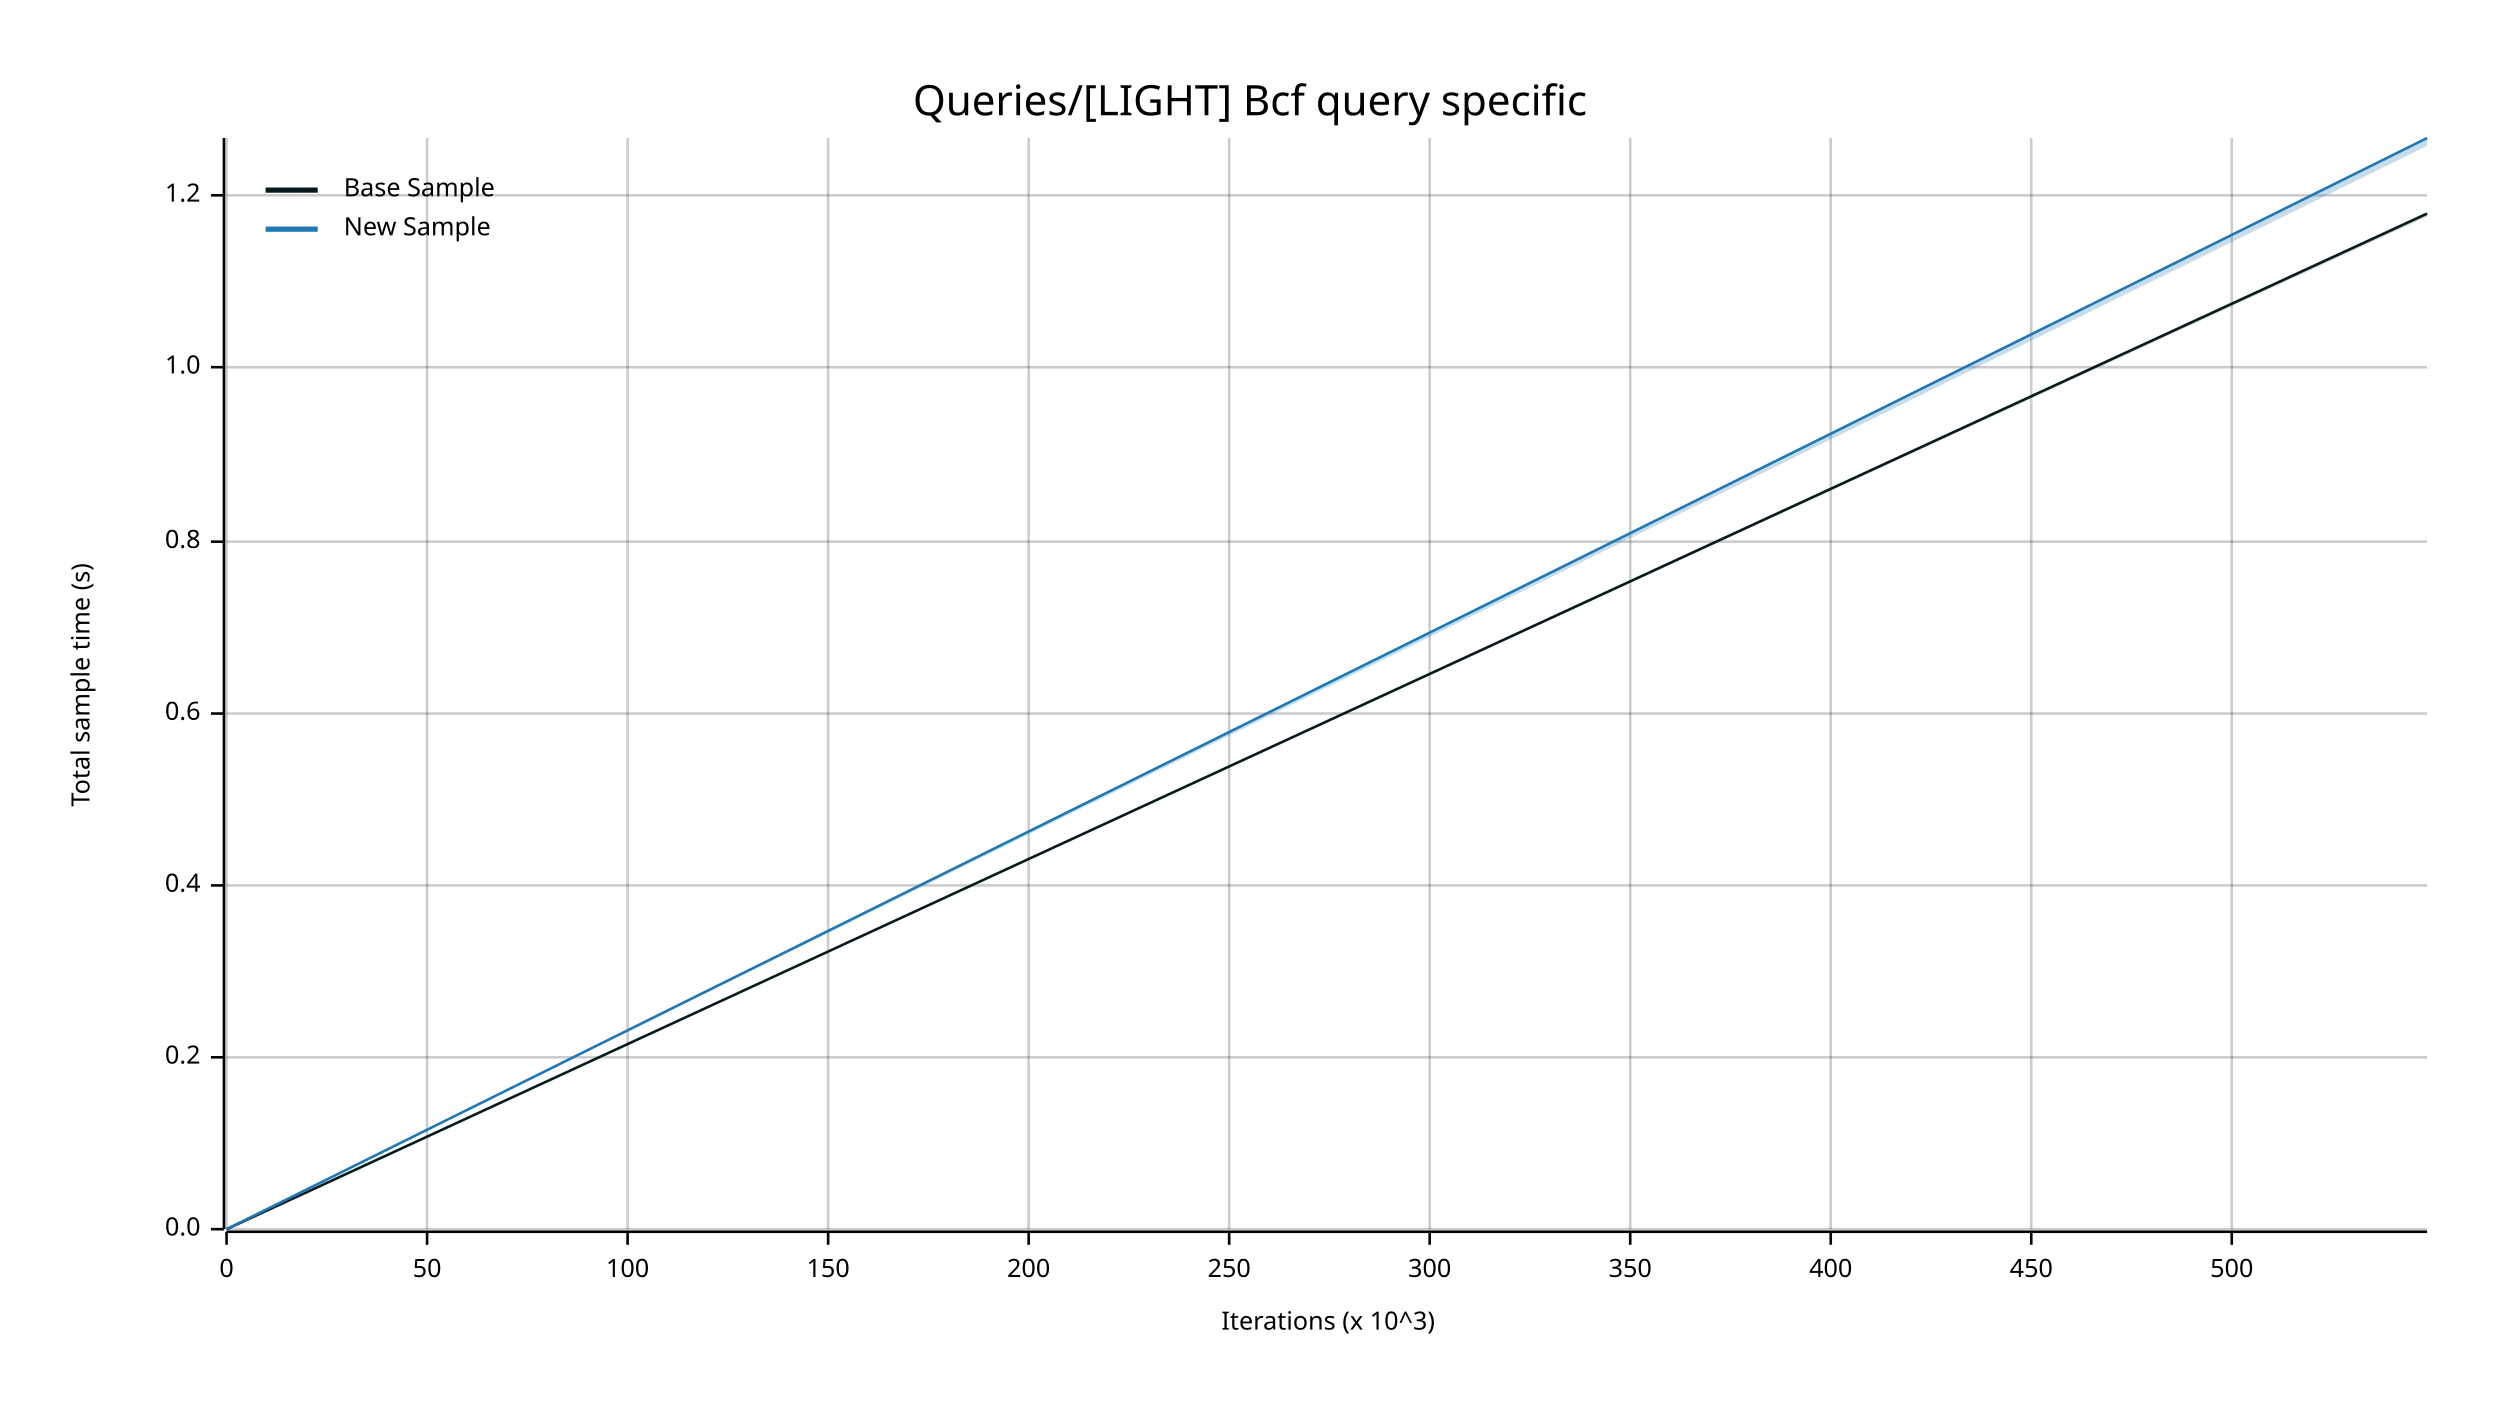
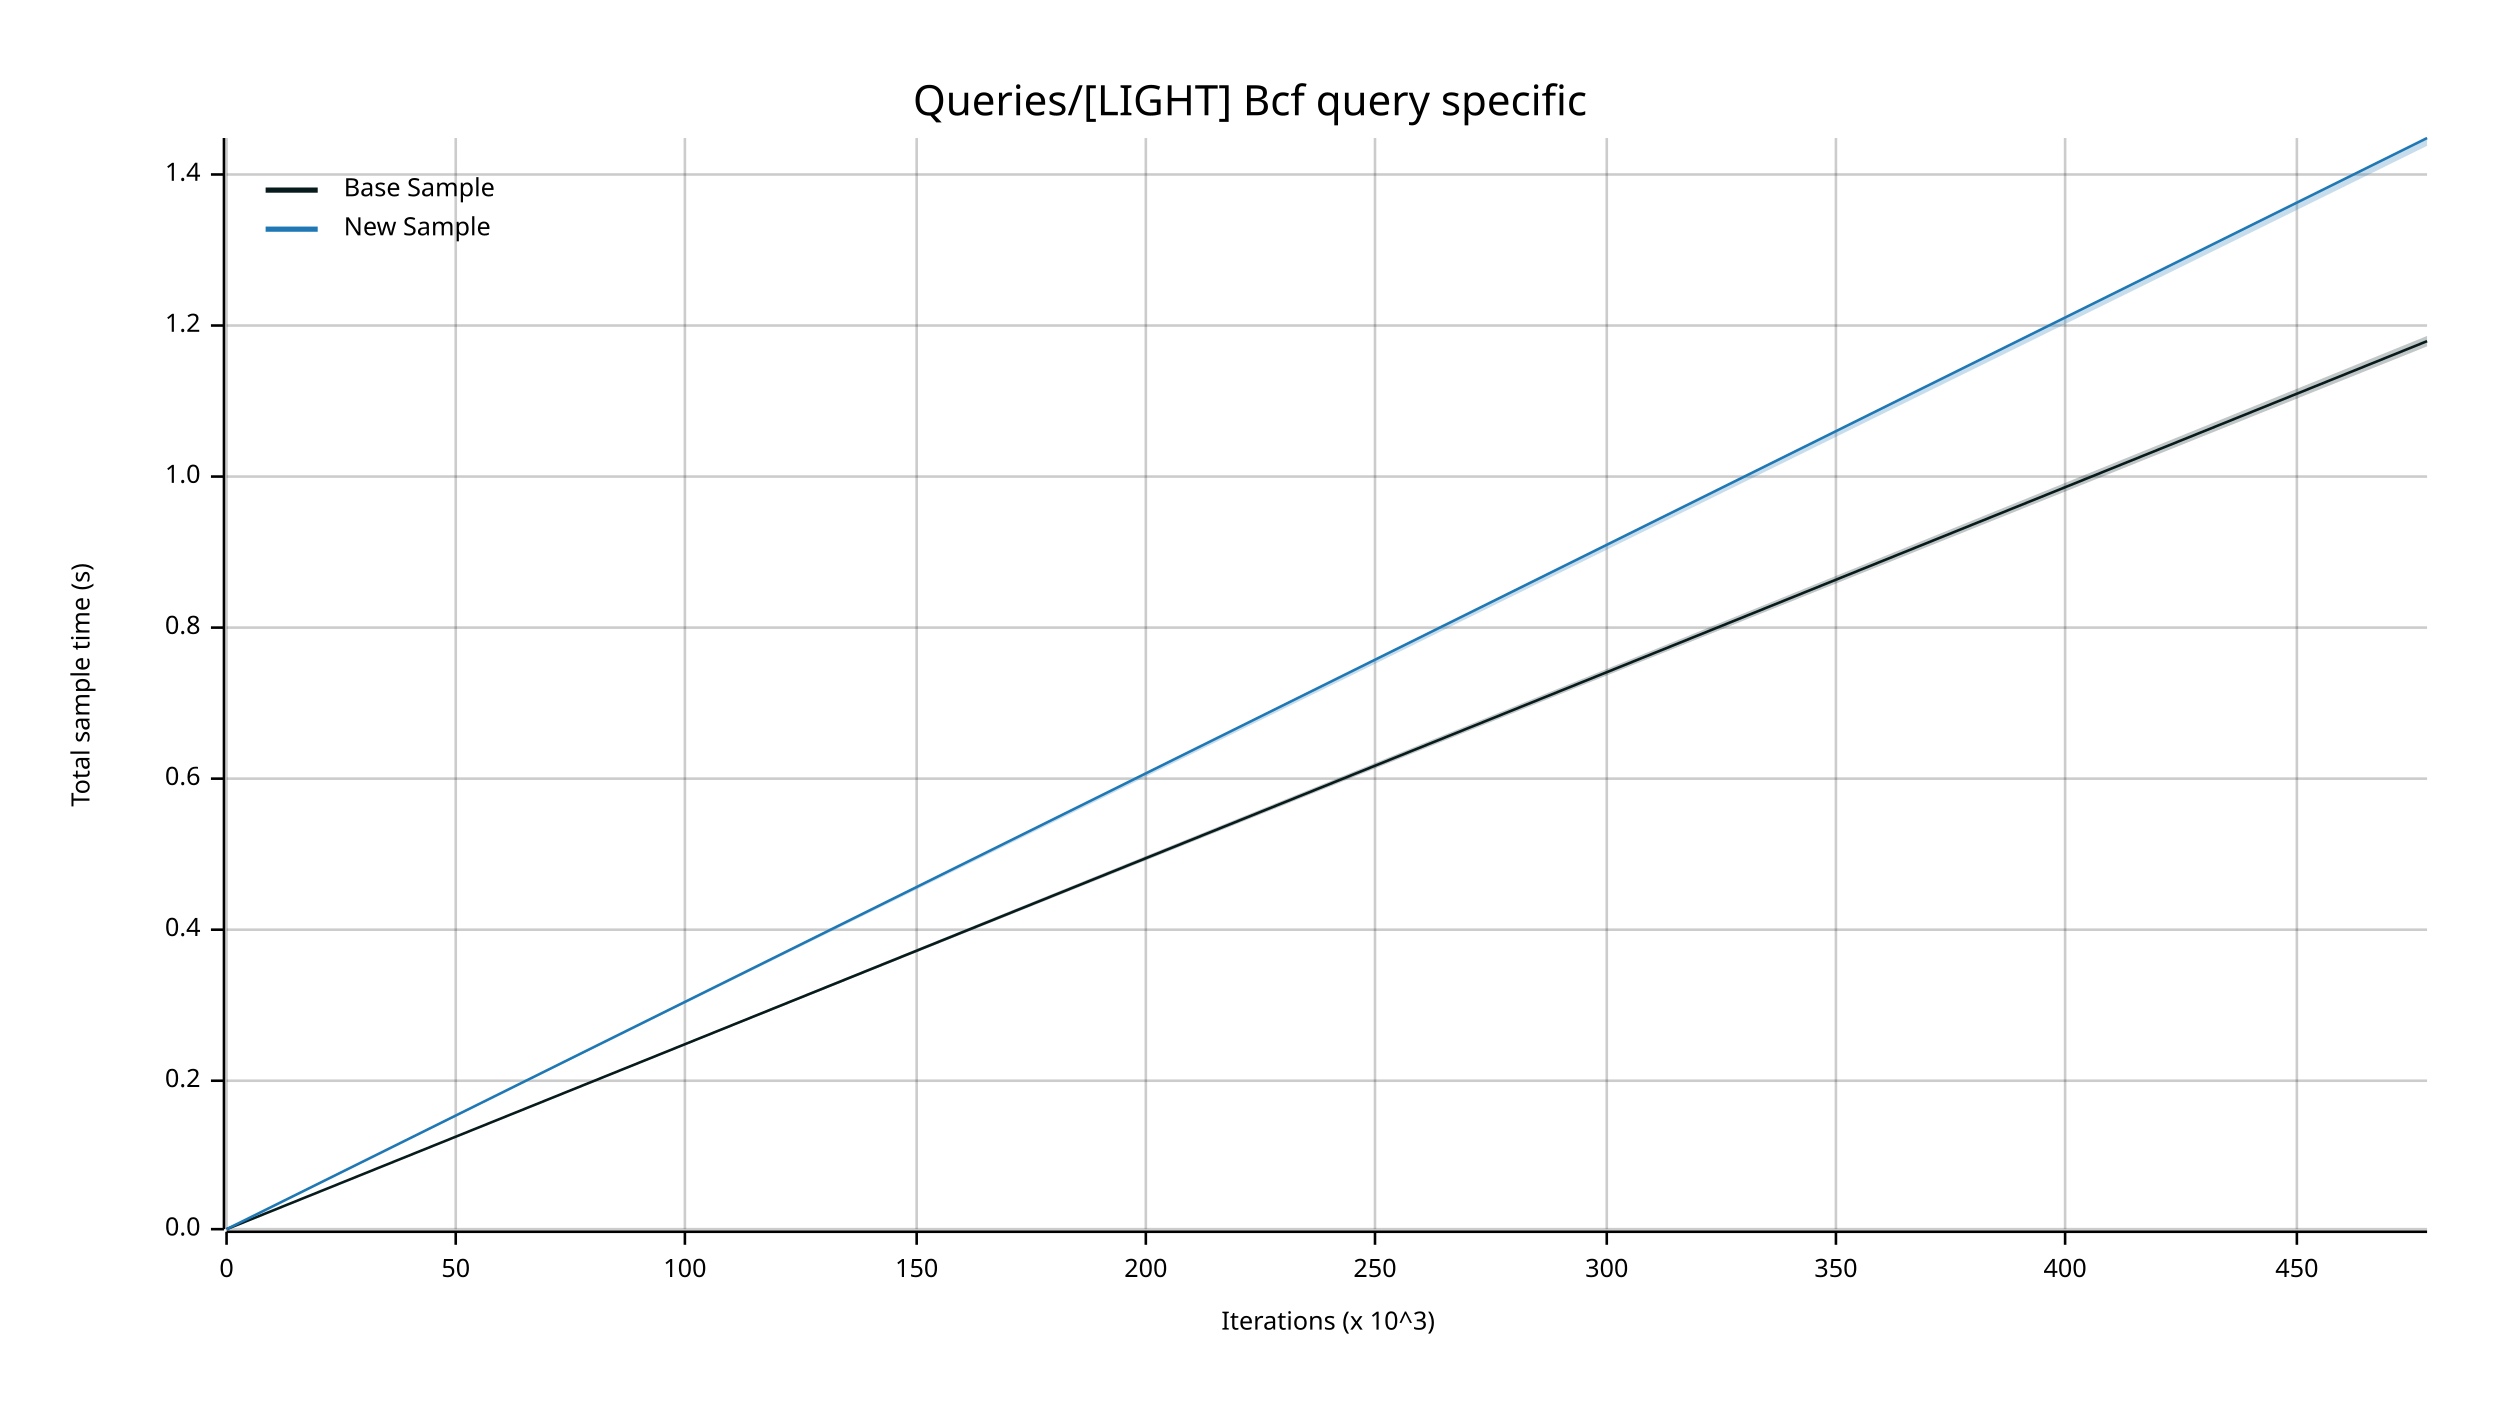
<svg xmlns="http://www.w3.org/2000/svg" width="960" height="540" viewBox="0 0 960 540">
  <text x="480" y="32" dy="0.76em" text-anchor="middle" font-family="sans-serif" font-size="16.129" opacity="1" fill="#000000">
Queries/[LIGHT] Bcf query specific
</text>
  <text x="27" y="263" dy="0.76em" text-anchor="middle" font-family="sans-serif" font-size="9.677" opacity="1" fill="#000000" transform="rotate(270, 27, 263)">
Total sample time (s)
</text>
  <text x="510" y="513" dy="-0.5ex" text-anchor="middle" font-family="sans-serif" font-size="9.677" opacity="1" fill="#000000">
Iterations (x 10^3)
</text>
  <line opacity="0.2" stroke="#000000" stroke-width="1" x1="87" y1="472" x2="87" y2="53" />
-   <line opacity="0.2" stroke="#000000" stroke-width="1" x1="164" y1="472" x2="164" y2="53" />
-   <line opacity="0.2" stroke="#000000" stroke-width="1" x1="241" y1="472" x2="241" y2="53" />
-   <line opacity="0.2" stroke="#000000" stroke-width="1" x1="318" y1="472" x2="318" y2="53" />
-   <line opacity="0.2" stroke="#000000" stroke-width="1" x1="395" y1="472" x2="395" y2="53" />
-   <line opacity="0.2" stroke="#000000" stroke-width="1" x1="472" y1="472" x2="472" y2="53" />
-   <line opacity="0.2" stroke="#000000" stroke-width="1" x1="549" y1="472" x2="549" y2="53" />
-   <line opacity="0.2" stroke="#000000" stroke-width="1" x1="626" y1="472" x2="626" y2="53" />
-   <line opacity="0.2" stroke="#000000" stroke-width="1" x1="703" y1="472" x2="703" y2="53" />
-   <line opacity="0.2" stroke="#000000" stroke-width="1" x1="780" y1="472" x2="780" y2="53" />
-   <line opacity="0.2" stroke="#000000" stroke-width="1" x1="857" y1="472" x2="857" y2="53" />
+   <line opacity="0.2" stroke="#000000" stroke-width="1" x1="175" y1="472" x2="175" y2="53" />
+   <line opacity="0.2" stroke="#000000" stroke-width="1" x1="263" y1="472" x2="263" y2="53" />
+   <line opacity="0.2" stroke="#000000" stroke-width="1" x1="352" y1="472" x2="352" y2="53" />
+   <line opacity="0.2" stroke="#000000" stroke-width="1" x1="440" y1="472" x2="440" y2="53" />
+   <line opacity="0.2" stroke="#000000" stroke-width="1" x1="528" y1="472" x2="528" y2="53" />
+   <line opacity="0.2" stroke="#000000" stroke-width="1" x1="617" y1="472" x2="617" y2="53" />
+   <line opacity="0.2" stroke="#000000" stroke-width="1" x1="705" y1="472" x2="705" y2="53" />
+   <line opacity="0.2" stroke="#000000" stroke-width="1" x1="793" y1="472" x2="793" y2="53" />
+   <line opacity="0.2" stroke="#000000" stroke-width="1" x1="882" y1="472" x2="882" y2="53" />
  <line opacity="0.2" stroke="#000000" stroke-width="1" x1="87" y1="472" x2="932" y2="472" />
-   <line opacity="0.2" stroke="#000000" stroke-width="1" x1="87" y1="406" x2="932" y2="406" />
-   <line opacity="0.2" stroke="#000000" stroke-width="1" x1="87" y1="340" x2="932" y2="340" />
-   <line opacity="0.2" stroke="#000000" stroke-width="1" x1="87" y1="274" x2="932" y2="274" />
-   <line opacity="0.2" stroke="#000000" stroke-width="1" x1="87" y1="208" x2="932" y2="208" />
-   <line opacity="0.2" stroke="#000000" stroke-width="1" x1="87" y1="141" x2="932" y2="141" />
-   <line opacity="0.2" stroke="#000000" stroke-width="1" x1="87" y1="75" x2="932" y2="75" />
+   <line opacity="0.2" stroke="#000000" stroke-width="1" x1="87" y1="415" x2="932" y2="415" />
+   <line opacity="0.2" stroke="#000000" stroke-width="1" x1="87" y1="357" x2="932" y2="357" />
+   <line opacity="0.2" stroke="#000000" stroke-width="1" x1="87" y1="299" x2="932" y2="299" />
+   <line opacity="0.2" stroke="#000000" stroke-width="1" x1="87" y1="241" x2="932" y2="241" />
+   <line opacity="0.2" stroke="#000000" stroke-width="1" x1="87" y1="183" x2="932" y2="183" />
+   <line opacity="0.2" stroke="#000000" stroke-width="1" x1="87" y1="125" x2="932" y2="125" />
+   <line opacity="0.2" stroke="#000000" stroke-width="1" x1="87" y1="67" x2="932" y2="67" />
  <polyline fill="none" opacity="1" stroke="#000000" stroke-width="1" points="86,53 86,472 " />
  <text x="77" y="472" dy="0.5ex" text-anchor="end" font-family="sans-serif" font-size="9.677" opacity="1" fill="#000000">
0.0
</text>
  <polyline fill="none" opacity="1" stroke="#000000" stroke-width="1" points="81,472 86,472 " />
-   <text x="77" y="406" dy="0.5ex" text-anchor="end" font-family="sans-serif" font-size="9.677" opacity="1" fill="#000000">
+   <text x="77" y="415" dy="0.5ex" text-anchor="end" font-family="sans-serif" font-size="9.677" opacity="1" fill="#000000">
0.2
</text>
-   <polyline fill="none" opacity="1" stroke="#000000" stroke-width="1" points="81,406 86,406 " />
-   <text x="77" y="340" dy="0.5ex" text-anchor="end" font-family="sans-serif" font-size="9.677" opacity="1" fill="#000000">
+   <polyline fill="none" opacity="1" stroke="#000000" stroke-width="1" points="81,415 86,415 " />
+   <text x="77" y="357" dy="0.5ex" text-anchor="end" font-family="sans-serif" font-size="9.677" opacity="1" fill="#000000">
0.4
</text>
-   <polyline fill="none" opacity="1" stroke="#000000" stroke-width="1" points="81,340 86,340 " />
-   <text x="77" y="274" dy="0.5ex" text-anchor="end" font-family="sans-serif" font-size="9.677" opacity="1" fill="#000000">
+   <polyline fill="none" opacity="1" stroke="#000000" stroke-width="1" points="81,357 86,357 " />
+   <text x="77" y="299" dy="0.5ex" text-anchor="end" font-family="sans-serif" font-size="9.677" opacity="1" fill="#000000">
0.6
</text>
-   <polyline fill="none" opacity="1" stroke="#000000" stroke-width="1" points="81,274 86,274 " />
-   <text x="77" y="208" dy="0.5ex" text-anchor="end" font-family="sans-serif" font-size="9.677" opacity="1" fill="#000000">
+   <polyline fill="none" opacity="1" stroke="#000000" stroke-width="1" points="81,299 86,299 " />
+   <text x="77" y="241" dy="0.5ex" text-anchor="end" font-family="sans-serif" font-size="9.677" opacity="1" fill="#000000">
0.8
</text>
-   <polyline fill="none" opacity="1" stroke="#000000" stroke-width="1" points="81,208 86,208 " />
-   <text x="77" y="141" dy="0.5ex" text-anchor="end" font-family="sans-serif" font-size="9.677" opacity="1" fill="#000000">
+   <polyline fill="none" opacity="1" stroke="#000000" stroke-width="1" points="81,241 86,241 " />
+   <text x="77" y="183" dy="0.5ex" text-anchor="end" font-family="sans-serif" font-size="9.677" opacity="1" fill="#000000">
1.0
</text>
-   <polyline fill="none" opacity="1" stroke="#000000" stroke-width="1" points="81,141 86,141 " />
-   <text x="77" y="75" dy="0.5ex" text-anchor="end" font-family="sans-serif" font-size="9.677" opacity="1" fill="#000000">
+   <polyline fill="none" opacity="1" stroke="#000000" stroke-width="1" points="81,183 86,183 " />
+   <text x="77" y="125" dy="0.5ex" text-anchor="end" font-family="sans-serif" font-size="9.677" opacity="1" fill="#000000">
1.2
</text>
-   <polyline fill="none" opacity="1" stroke="#000000" stroke-width="1" points="81,75 86,75 " />
+   <polyline fill="none" opacity="1" stroke="#000000" stroke-width="1" points="81,125 86,125 " />
+   <text x="77" y="67" dy="0.5ex" text-anchor="end" font-family="sans-serif" font-size="9.677" opacity="1" fill="#000000">
+ 1.4
+ </text>
+   <polyline fill="none" opacity="1" stroke="#000000" stroke-width="1" points="81,67 86,67 " />
  <polyline fill="none" opacity="1" stroke="#000000" stroke-width="1" points="87,473 932,473 " />
  <text x="87" y="483" dy="0.76em" text-anchor="middle" font-family="sans-serif" font-size="9.677" opacity="1" fill="#000000">
0
</text>
  <polyline fill="none" opacity="1" stroke="#000000" stroke-width="1" points="87,473 87,478 " />
-   <text x="164" y="483" dy="0.76em" text-anchor="middle" font-family="sans-serif" font-size="9.677" opacity="1" fill="#000000">
+   <text x="175" y="483" dy="0.76em" text-anchor="middle" font-family="sans-serif" font-size="9.677" opacity="1" fill="#000000">
50
</text>
-   <polyline fill="none" opacity="1" stroke="#000000" stroke-width="1" points="164,473 164,478 " />
-   <text x="241" y="483" dy="0.76em" text-anchor="middle" font-family="sans-serif" font-size="9.677" opacity="1" fill="#000000">
+   <polyline fill="none" opacity="1" stroke="#000000" stroke-width="1" points="175,473 175,478 " />
+   <text x="263" y="483" dy="0.76em" text-anchor="middle" font-family="sans-serif" font-size="9.677" opacity="1" fill="#000000">
100
</text>
-   <polyline fill="none" opacity="1" stroke="#000000" stroke-width="1" points="241,473 241,478 " />
-   <text x="318" y="483" dy="0.76em" text-anchor="middle" font-family="sans-serif" font-size="9.677" opacity="1" fill="#000000">
+   <polyline fill="none" opacity="1" stroke="#000000" stroke-width="1" points="263,473 263,478 " />
+   <text x="352" y="483" dy="0.76em" text-anchor="middle" font-family="sans-serif" font-size="9.677" opacity="1" fill="#000000">
150
</text>
-   <polyline fill="none" opacity="1" stroke="#000000" stroke-width="1" points="318,473 318,478 " />
-   <text x="395" y="483" dy="0.76em" text-anchor="middle" font-family="sans-serif" font-size="9.677" opacity="1" fill="#000000">
+   <polyline fill="none" opacity="1" stroke="#000000" stroke-width="1" points="352,473 352,478 " />
+   <text x="440" y="483" dy="0.76em" text-anchor="middle" font-family="sans-serif" font-size="9.677" opacity="1" fill="#000000">
200
</text>
-   <polyline fill="none" opacity="1" stroke="#000000" stroke-width="1" points="395,473 395,478 " />
-   <text x="472" y="483" dy="0.76em" text-anchor="middle" font-family="sans-serif" font-size="9.677" opacity="1" fill="#000000">
+   <polyline fill="none" opacity="1" stroke="#000000" stroke-width="1" points="440,473 440,478 " />
+   <text x="528" y="483" dy="0.76em" text-anchor="middle" font-family="sans-serif" font-size="9.677" opacity="1" fill="#000000">
250
</text>
-   <polyline fill="none" opacity="1" stroke="#000000" stroke-width="1" points="472,473 472,478 " />
-   <text x="549" y="483" dy="0.76em" text-anchor="middle" font-family="sans-serif" font-size="9.677" opacity="1" fill="#000000">
+   <polyline fill="none" opacity="1" stroke="#000000" stroke-width="1" points="528,473 528,478 " />
+   <text x="617" y="483" dy="0.76em" text-anchor="middle" font-family="sans-serif" font-size="9.677" opacity="1" fill="#000000">
300
</text>
-   <polyline fill="none" opacity="1" stroke="#000000" stroke-width="1" points="549,473 549,478 " />
-   <text x="626" y="483" dy="0.76em" text-anchor="middle" font-family="sans-serif" font-size="9.677" opacity="1" fill="#000000">
+   <polyline fill="none" opacity="1" stroke="#000000" stroke-width="1" points="617,473 617,478 " />
+   <text x="705" y="483" dy="0.76em" text-anchor="middle" font-family="sans-serif" font-size="9.677" opacity="1" fill="#000000">
350
</text>
-   <polyline fill="none" opacity="1" stroke="#000000" stroke-width="1" points="626,473 626,478 " />
-   <text x="703" y="483" dy="0.76em" text-anchor="middle" font-family="sans-serif" font-size="9.677" opacity="1" fill="#000000">
+   <polyline fill="none" opacity="1" stroke="#000000" stroke-width="1" points="705,473 705,478 " />
+   <text x="793" y="483" dy="0.76em" text-anchor="middle" font-family="sans-serif" font-size="9.677" opacity="1" fill="#000000">
400
</text>
-   <polyline fill="none" opacity="1" stroke="#000000" stroke-width="1" points="703,473 703,478 " />
-   <text x="780" y="483" dy="0.76em" text-anchor="middle" font-family="sans-serif" font-size="9.677" opacity="1" fill="#000000">
+   <polyline fill="none" opacity="1" stroke="#000000" stroke-width="1" points="793,473 793,478 " />
+   <text x="882" y="483" dy="0.76em" text-anchor="middle" font-family="sans-serif" font-size="9.677" opacity="1" fill="#000000">
450
</text>
-   <polyline fill="none" opacity="1" stroke="#000000" stroke-width="1" points="780,473 780,478 " />
-   <text x="857" y="483" dy="0.76em" text-anchor="middle" font-family="sans-serif" font-size="9.677" opacity="1" fill="#000000">
- 500
- </text>
-   <polyline fill="none" opacity="1" stroke="#000000" stroke-width="1" points="857,473 857,478 " />
-   <polyline fill="none" opacity="1" stroke="#071A1C" stroke-width="1" points="87,472 932,82 " />
-   <polygon opacity="0.25" fill="#071A1C" points="87,472 932,83 932,82 " />
+   <polyline fill="none" opacity="1" stroke="#000000" stroke-width="1" points="882,473 882,478 " />
+   <polyline fill="none" opacity="1" stroke="#071A1C" stroke-width="1" points="87,472 932,131 " />
+   <polygon opacity="0.25" fill="#071A1C" points="87,472 932,133 932,129 " />
  <polyline fill="none" opacity="1" stroke="#1F78B4" stroke-width="1" points="87,472 932,53 " />
  <polygon opacity="0.25" fill="#1F78B4" points="87,472 932,56 932,53 " />
  <text x="132" y="68" dy="0.76em" text-anchor="start" font-family="sans-serif" font-size="9.677" opacity="1" fill="#000000">
Base Sample
</text>
  <text x="132" y="83" dy="0.76em" text-anchor="start" font-family="sans-serif" font-size="9.677" opacity="1" fill="#000000">
New Sample
</text>
  <polyline fill="none" opacity="1" stroke="#071A1C" stroke-width="2" points="102,73 122,73 " />
  <polyline fill="none" opacity="1" stroke="#1F78B4" stroke-width="2" points="102,88 122,88 " />
</svg>
